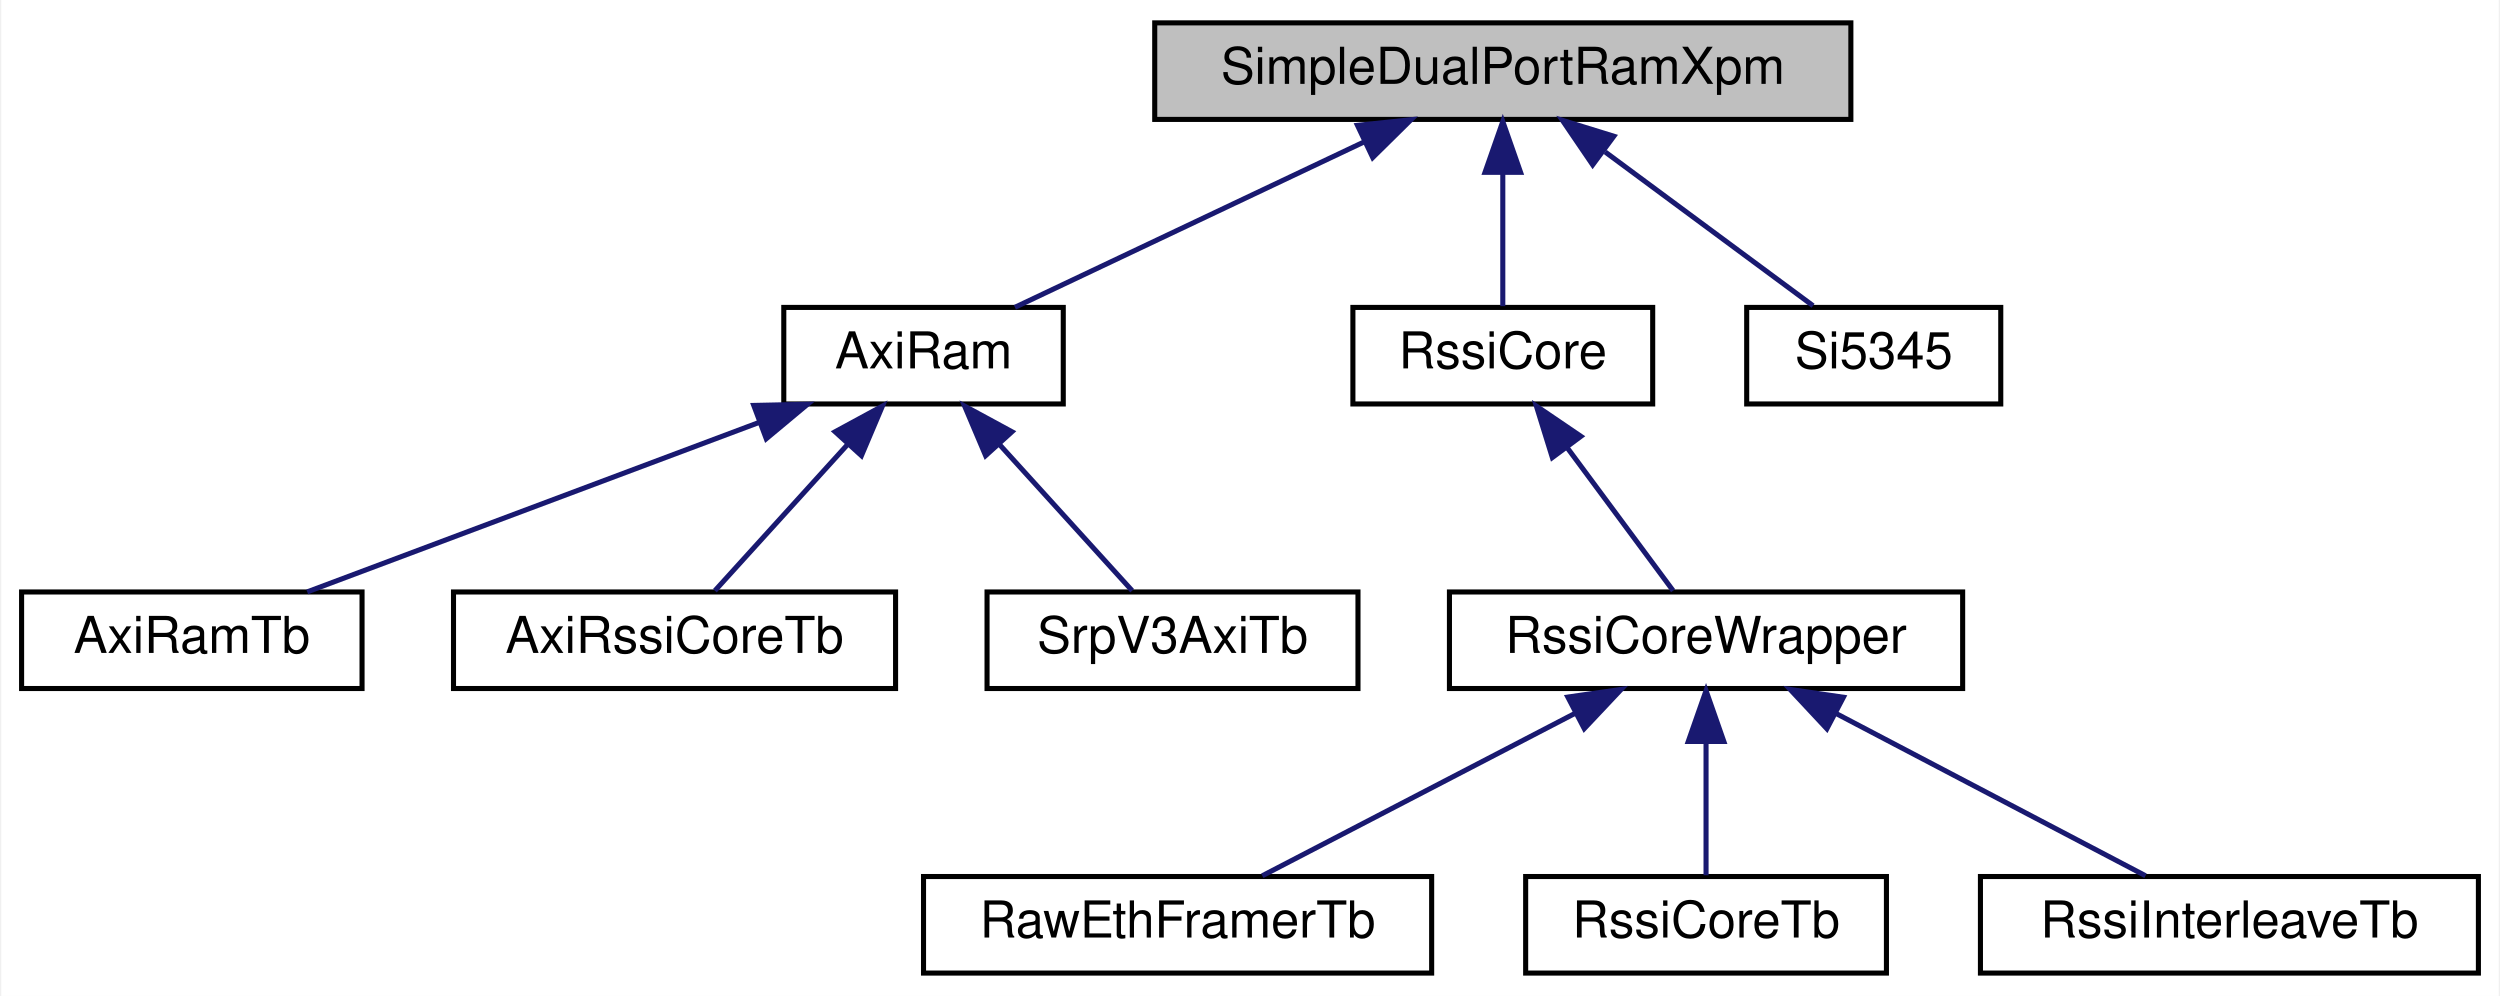
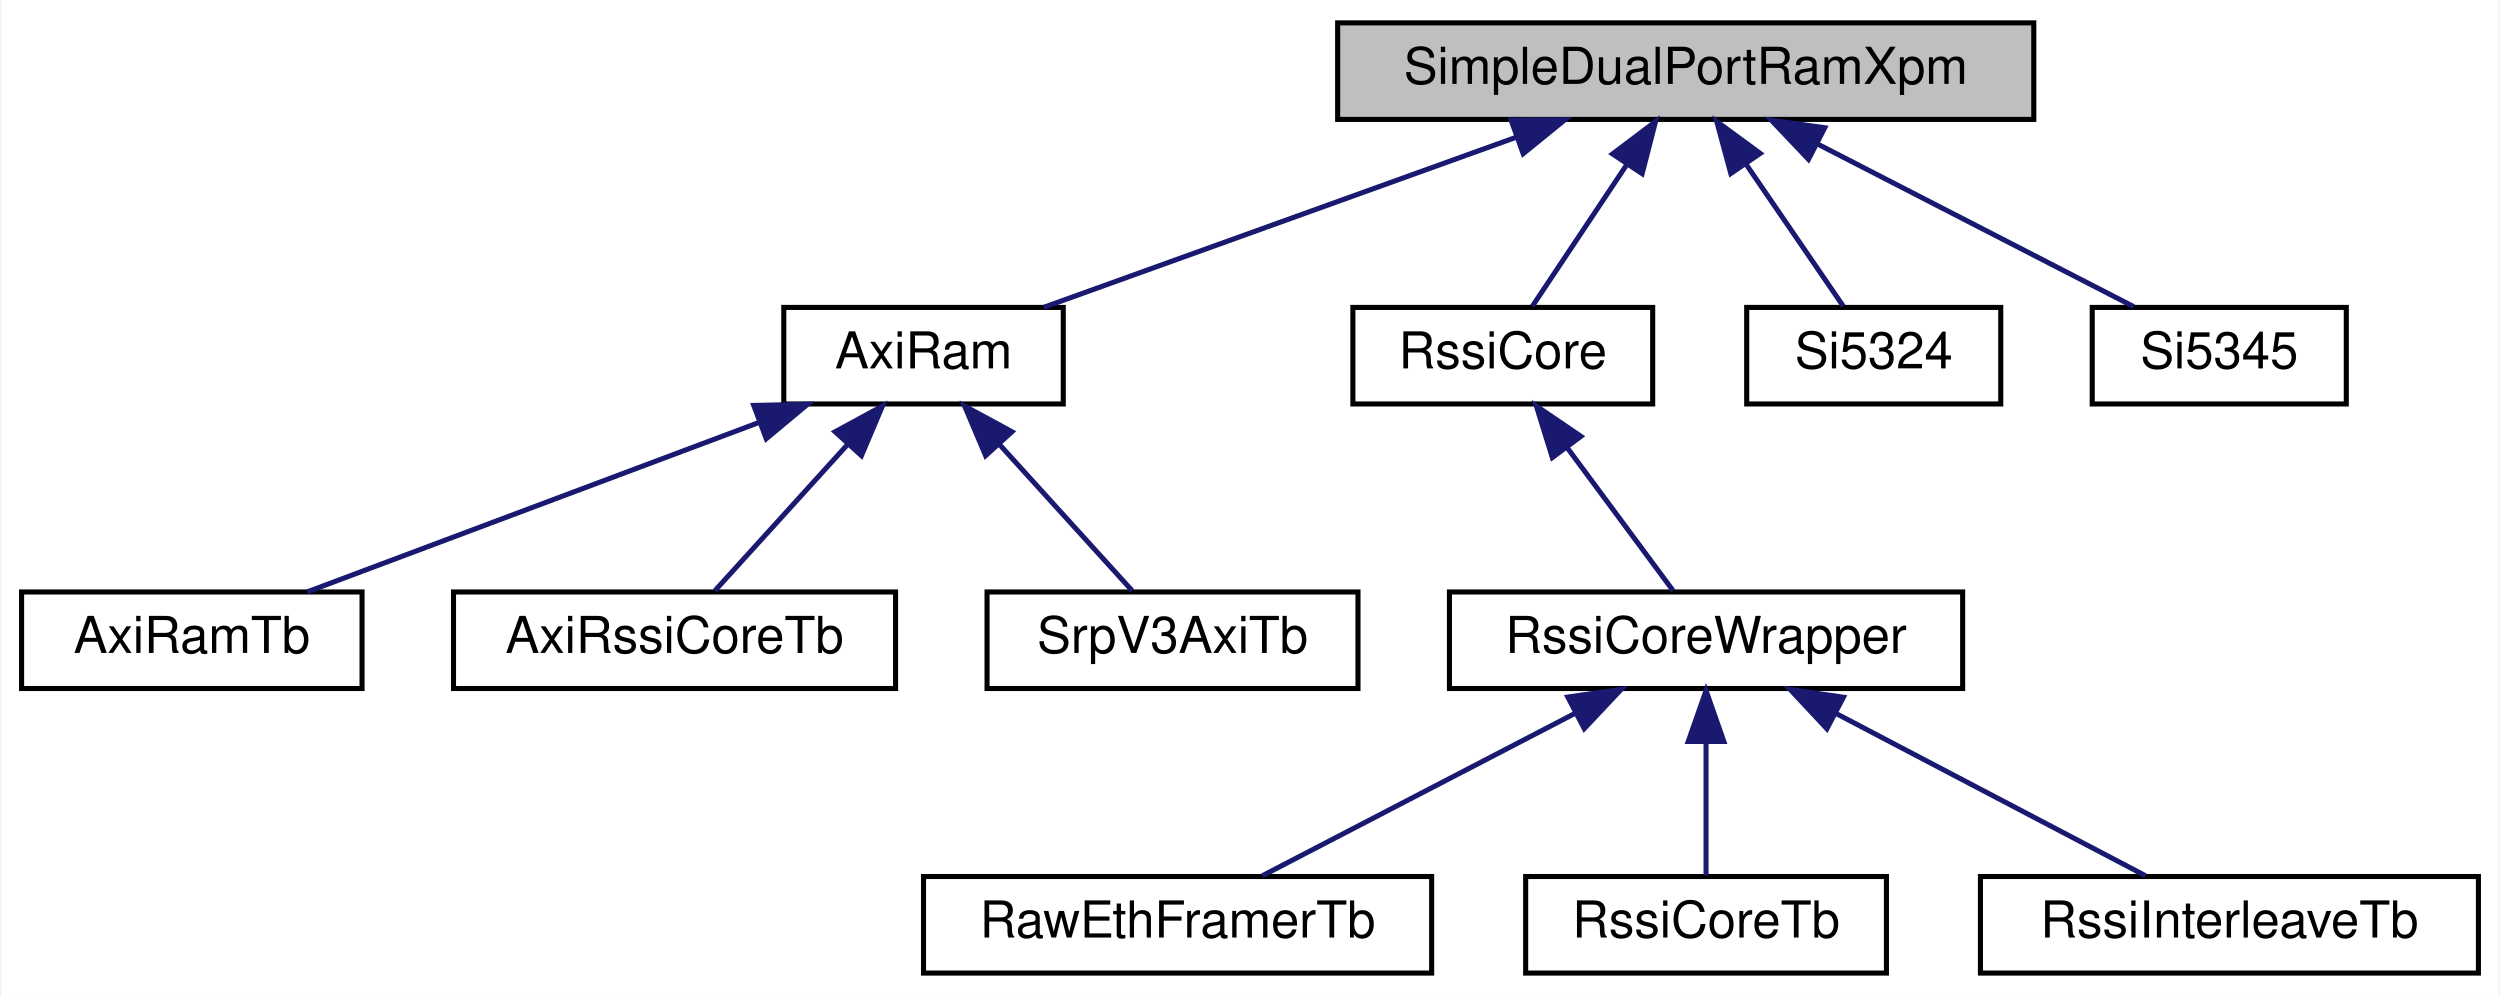
<svg xmlns="http://www.w3.org/2000/svg" xmlns:xlink="http://www.w3.org/1999/xlink" width="492pt" height="196pt" viewBox="0.00 0.00 491.50 196.00">
  <g id="graph0" class="graph" transform="scale(1 1) rotate(0) translate(4 192)">
    <polygon fill="white" stroke="transparent" points="-4,4 -4,-192 487.5,-192 487.5,4 -4,4" />
    <g id="node1" class="node">
      <g id="a_node1">
        <a xlink:title=" ">
-           <polygon fill="#bfbfbf" stroke="black" points="223,-168.5 223,-187.5 360,-187.5 360,-168.5 223,-168.5" />
-           <text text-anchor="middle" x="291.5" y="-175.5" font-family="Helvetica,sans-Serif" font-size="10.00">SimpleDualPortRamXpm</text>
+           <polygon fill="#bfbfbf" stroke="black" points="259,-168.5 259,-187.5 396,-187.5 396,-168.5 259,-168.5" />
+           <text text-anchor="middle" x="327.5" y="-175.5" font-family="Helvetica,sans-Serif" font-size="10.00">SimpleDualPortRamXpm</text>
        </a>
      </g>
    </g>
    <g id="node2" class="node">
      <g id="a_node2">
        <a xlink:href="classAxiRam.html" target="_top" xlink:title=" ">
          <polygon fill="white" stroke="black" points="150,-112.5 150,-131.5 205,-131.5 205,-112.5 150,-112.5" />
          <text text-anchor="middle" x="177.5" y="-119.5" font-family="Helvetica,sans-Serif" font-size="10.00">AxiRam</text>
        </a>
      </g>
    </g>
    <g id="edge1" class="edge">
-       <path fill="none" stroke="midnightblue" d="M264.26,-164.1C242.96,-154.01 213.96,-140.27 195.48,-131.52" />
-       <polygon fill="midnightblue" stroke="midnightblue" points="262.9,-167.33 273.44,-168.44 265.9,-161 262.9,-167.33" />
+       <path fill="none" stroke="midnightblue" d="M294.28,-165.04C266.05,-154.88 226.24,-140.55 201.16,-131.52" />
+       <polygon fill="midnightblue" stroke="midnightblue" points="293.14,-168.35 303.73,-168.44 295.51,-161.76 293.14,-168.35" />
    </g>
    <g id="node6" class="node">
      <g id="a_node6">
        <a xlink:href="classRssiCore.html" target="_top" xlink:title=" ">
          <polygon fill="white" stroke="black" points="262,-112.5 262,-131.5 321,-131.5 321,-112.5 262,-112.5" />
          <text text-anchor="middle" x="291.5" y="-119.5" font-family="Helvetica,sans-Serif" font-size="10.00">RssiCore</text>
        </a>
      </g>
    </g>
    <g id="edge5" class="edge">
-       <path fill="none" stroke="midnightblue" d="M291.5,-157.8C291.5,-148.91 291.5,-138.78 291.5,-131.75" />
-       <polygon fill="midnightblue" stroke="midnightblue" points="288,-158.08 291.5,-168.08 295,-158.08 288,-158.08" />
+       <path fill="none" stroke="midnightblue" d="M315.88,-159.57C309.68,-150.27 302.33,-139.25 297.33,-131.75" />
+       <polygon fill="midnightblue" stroke="midnightblue" points="313.1,-161.7 321.56,-168.08 318.92,-157.82 313.1,-161.7" />
    </g>
    <g id="node11" class="node">
      <g id="a_node11">
-         <a xlink:href="classSi5345.html" target="_top" xlink:title=" ">
+         <a xlink:href="classSi5324.html" target="_top" xlink:title=" ">
          <polygon fill="white" stroke="black" points="339.5,-112.5 339.5,-131.5 389.5,-131.5 389.5,-112.5 339.5,-112.5" />
-           <text text-anchor="middle" x="364.5" y="-119.5" font-family="Helvetica,sans-Serif" font-size="10.00">Si5345</text>
+           <text text-anchor="middle" x="364.5" y="-119.5" font-family="Helvetica,sans-Serif" font-size="10.00">Si5324</text>
        </a>
      </g>
    </g>
    <g id="edge10" class="edge">
-       <path fill="none" stroke="midnightblue" d="M311.64,-162.1C324.78,-152.38 341.48,-140.03 352.56,-131.83" />
-       <polygon fill="midnightblue" stroke="midnightblue" points="309.19,-159.56 303.23,-168.32 313.35,-165.19 309.19,-159.56" />
+       <path fill="none" stroke="midnightblue" d="M339.45,-159.57C345.81,-150.27 353.37,-139.25 358.5,-131.75" />
+       <polygon fill="midnightblue" stroke="midnightblue" points="336.37,-157.86 333.61,-168.08 342.15,-161.81 336.37,-157.86" />
+     </g>
+     <g id="node12" class="node">
+       <g id="a_node12">
+         <a xlink:href="classSi5345.html" target="_top" xlink:title=" ">
+           <polygon fill="white" stroke="black" points="407.5,-112.5 407.5,-131.5 457.5,-131.5 457.5,-112.5 407.5,-112.5" />
+           <text text-anchor="middle" x="432.5" y="-119.5" font-family="Helvetica,sans-Serif" font-size="10.00">Si5345</text>
+         </a>
+       </g>
+     </g>
+     <g id="edge11" class="edge">
+       <path fill="none" stroke="midnightblue" d="M353.31,-163.73C372.75,-153.73 398.85,-140.31 415.67,-131.65" />
+       <polygon fill="midnightblue" stroke="midnightblue" points="351.66,-160.64 344.37,-168.32 354.86,-166.86 351.66,-160.64" />
    </g>
    <g id="node3" class="node">
      <g id="a_node3">
        <a xlink:href="classAxiRamTb.html" target="_top" xlink:title=" ">
          <polygon fill="white" stroke="black" points="0,-56.5 0,-75.5 67,-75.5 67,-56.5 0,-56.5" />
          <text text-anchor="middle" x="33.5" y="-63.5" font-family="Helvetica,sans-Serif" font-size="10.00">AxiRamTb</text>
        </a>
      </g>
    </g>
    <g id="edge2" class="edge">
      <path fill="none" stroke="midnightblue" d="M145.25,-108.91C118.18,-98.75 80.18,-84.51 56.21,-75.52" />
      <polygon fill="midnightblue" stroke="midnightblue" points="144.09,-112.21 154.68,-112.44 146.55,-105.66 144.09,-112.21" />
    </g>
    <g id="node4" class="node">
      <g id="a_node4">
        <a xlink:href="classAxiRssiCoreTb.html" target="_top" xlink:title=" ">
          <polygon fill="white" stroke="black" points="85,-56.5 85,-75.5 172,-75.5 172,-56.5 85,-56.5" />
          <text text-anchor="middle" x="128.5" y="-63.5" font-family="Helvetica,sans-Serif" font-size="10.00">AxiRssiCoreTb</text>
        </a>
      </g>
    </g>
    <g id="edge3" class="edge">
      <path fill="none" stroke="midnightblue" d="M162.47,-104.43C153.88,-94.97 143.46,-83.48 136.44,-75.75" />
      <polygon fill="midnightblue" stroke="midnightblue" points="160.1,-107.03 169.41,-112.08 165.28,-102.33 160.1,-107.03" />
    </g>
    <g id="node5" class="node">
      <g id="a_node5">
        <a xlink:href="classSrpV3AxiTb.html" target="_top" xlink:title=" ">
          <polygon fill="white" stroke="black" points="190,-56.5 190,-75.5 263,-75.5 263,-56.5 190,-56.5" />
          <text text-anchor="middle" x="226.5" y="-63.5" font-family="Helvetica,sans-Serif" font-size="10.00">SrpV3AxiTb</text>
        </a>
      </g>
    </g>
    <g id="edge4" class="edge">
      <path fill="none" stroke="midnightblue" d="M192.53,-104.43C201.12,-94.97 211.54,-83.48 218.56,-75.75" />
      <polygon fill="midnightblue" stroke="midnightblue" points="189.72,-102.33 185.59,-112.08 194.9,-107.03 189.72,-102.33" />
    </g>
    <g id="node7" class="node">
      <g id="a_node7">
        <a xlink:href="classRssiCoreWrapper.html" target="_top" xlink:title=" ">
          <polygon fill="white" stroke="black" points="281,-56.5 281,-75.5 382,-75.5 382,-56.5 281,-56.5" />
          <text text-anchor="middle" x="331.5" y="-63.5" font-family="Helvetica,sans-Serif" font-size="10.00">RssiCoreWrapper</text>
        </a>
      </g>
    </g>
    <g id="edge6" class="edge">
      <path fill="none" stroke="midnightblue" d="M304.2,-103.86C311.13,-94.5 319.41,-83.33 325.02,-75.75" />
      <polygon fill="midnightblue" stroke="midnightblue" points="301.25,-101.96 298.11,-112.08 306.87,-106.13 301.25,-101.96" />
    </g>
    <g id="node8" class="node">
      <g id="a_node8">
        <a xlink:href="classRawEthFramerTb.html" target="_top" xlink:title=" ">
          <polygon fill="white" stroke="black" points="177.5,-0.5 177.5,-19.5 277.5,-19.5 277.5,-0.5 177.5,-0.5" />
          <text text-anchor="middle" x="227.5" y="-7.5" font-family="Helvetica,sans-Serif" font-size="10.00">RawEthFramerTb</text>
        </a>
      </g>
    </g>
    <g id="edge7" class="edge">
      <path fill="none" stroke="midnightblue" d="M305.67,-51.59C286.44,-41.61 260.76,-28.27 244.17,-19.65" />
      <polygon fill="midnightblue" stroke="midnightblue" points="304.3,-54.82 314.79,-56.32 307.53,-48.61 304.3,-54.82" />
    </g>
    <g id="node9" class="node">
      <g id="a_node9">
        <a xlink:href="classRssiCoreTb.html" target="_top" xlink:title=" ">
          <polygon fill="white" stroke="black" points="296,-0.5 296,-19.5 367,-19.5 367,-0.5 296,-0.5" />
          <text text-anchor="middle" x="331.5" y="-7.5" font-family="Helvetica,sans-Serif" font-size="10.00">RssiCoreTb</text>
        </a>
      </g>
    </g>
    <g id="edge8" class="edge">
      <path fill="none" stroke="midnightblue" d="M331.5,-45.8C331.5,-36.91 331.5,-26.78 331.5,-19.75" />
      <polygon fill="midnightblue" stroke="midnightblue" points="328,-46.08 331.5,-56.08 335,-46.08 328,-46.08" />
    </g>
    <g id="node10" class="node">
      <g id="a_node10">
        <a xlink:href="classRssiInterleaveTb.html" target="_top" xlink:title=" ">
          <polygon fill="white" stroke="black" points="385.5,-0.5 385.5,-19.5 483.5,-19.5 483.5,-0.5 385.5,-0.5" />
          <text text-anchor="middle" x="434.5" y="-7.5" font-family="Helvetica,sans-Serif" font-size="10.00">RssiInterleaveTb</text>
        </a>
      </g>
    </g>
    <g id="edge9" class="edge">
      <path fill="none" stroke="midnightblue" d="M357.08,-51.59C376.12,-41.61 401.56,-28.27 417.99,-19.65" />
      <polygon fill="midnightblue" stroke="midnightblue" points="355.28,-48.58 348.05,-56.32 358.53,-54.78 355.28,-48.58" />
    </g>
  </g>
</svg>
